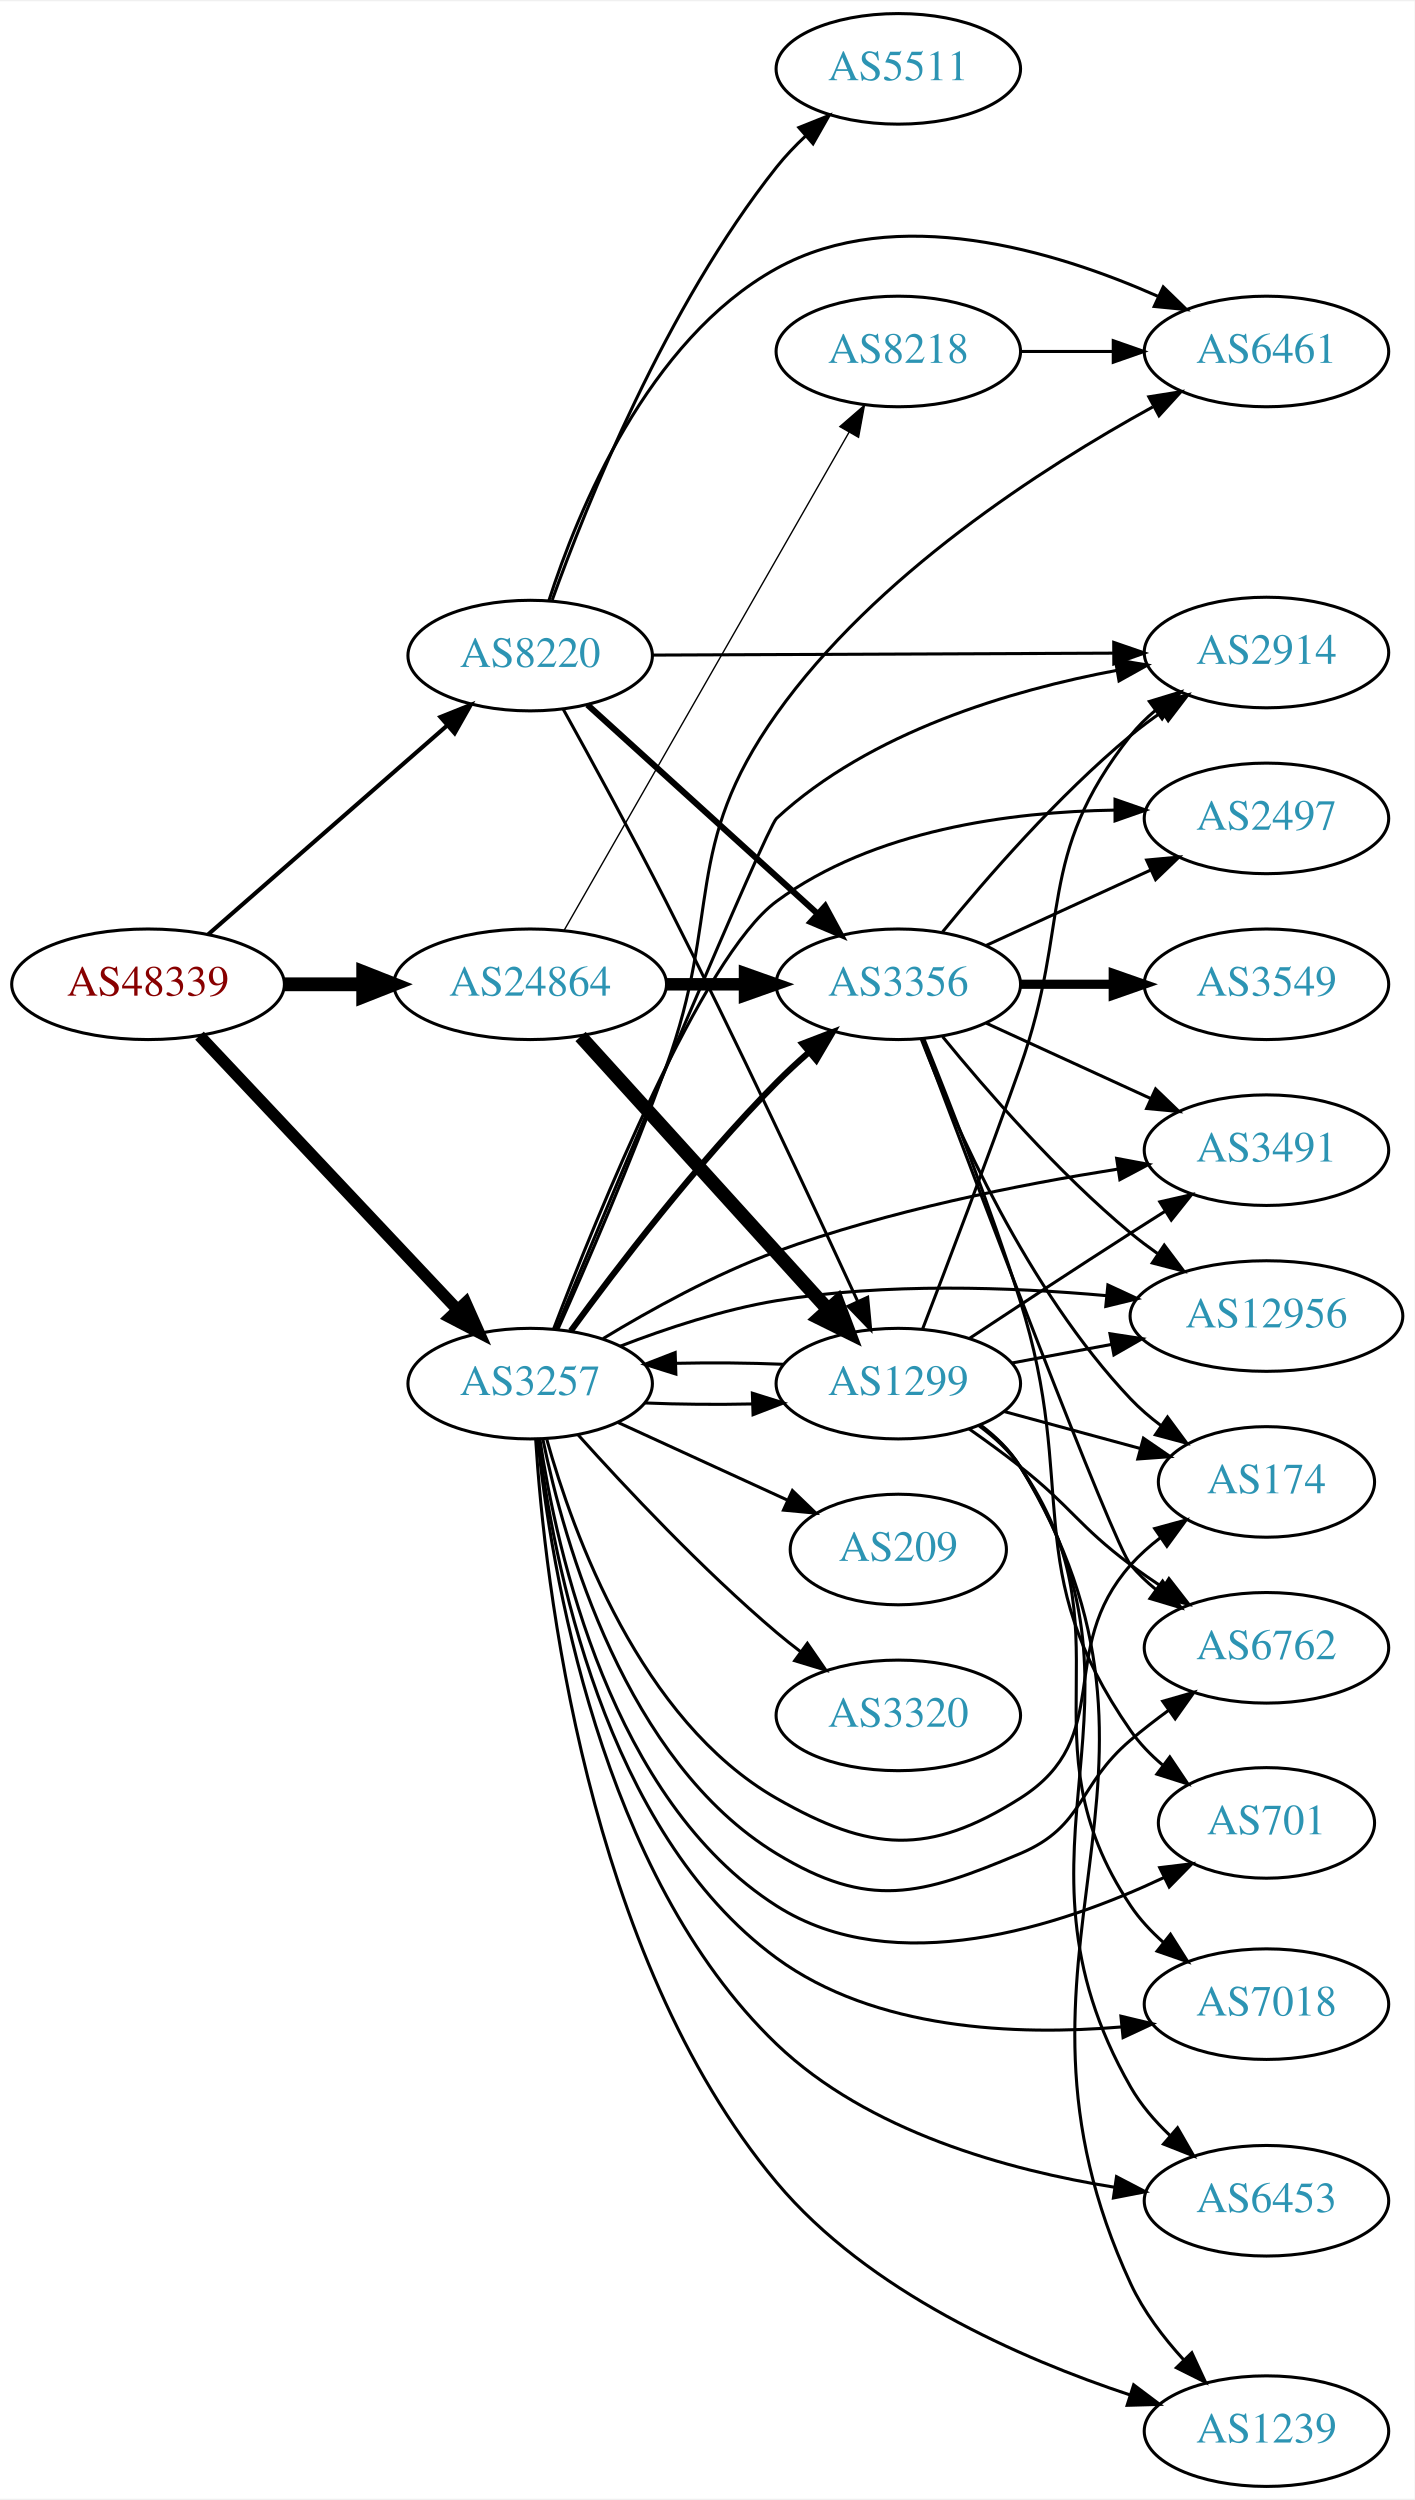
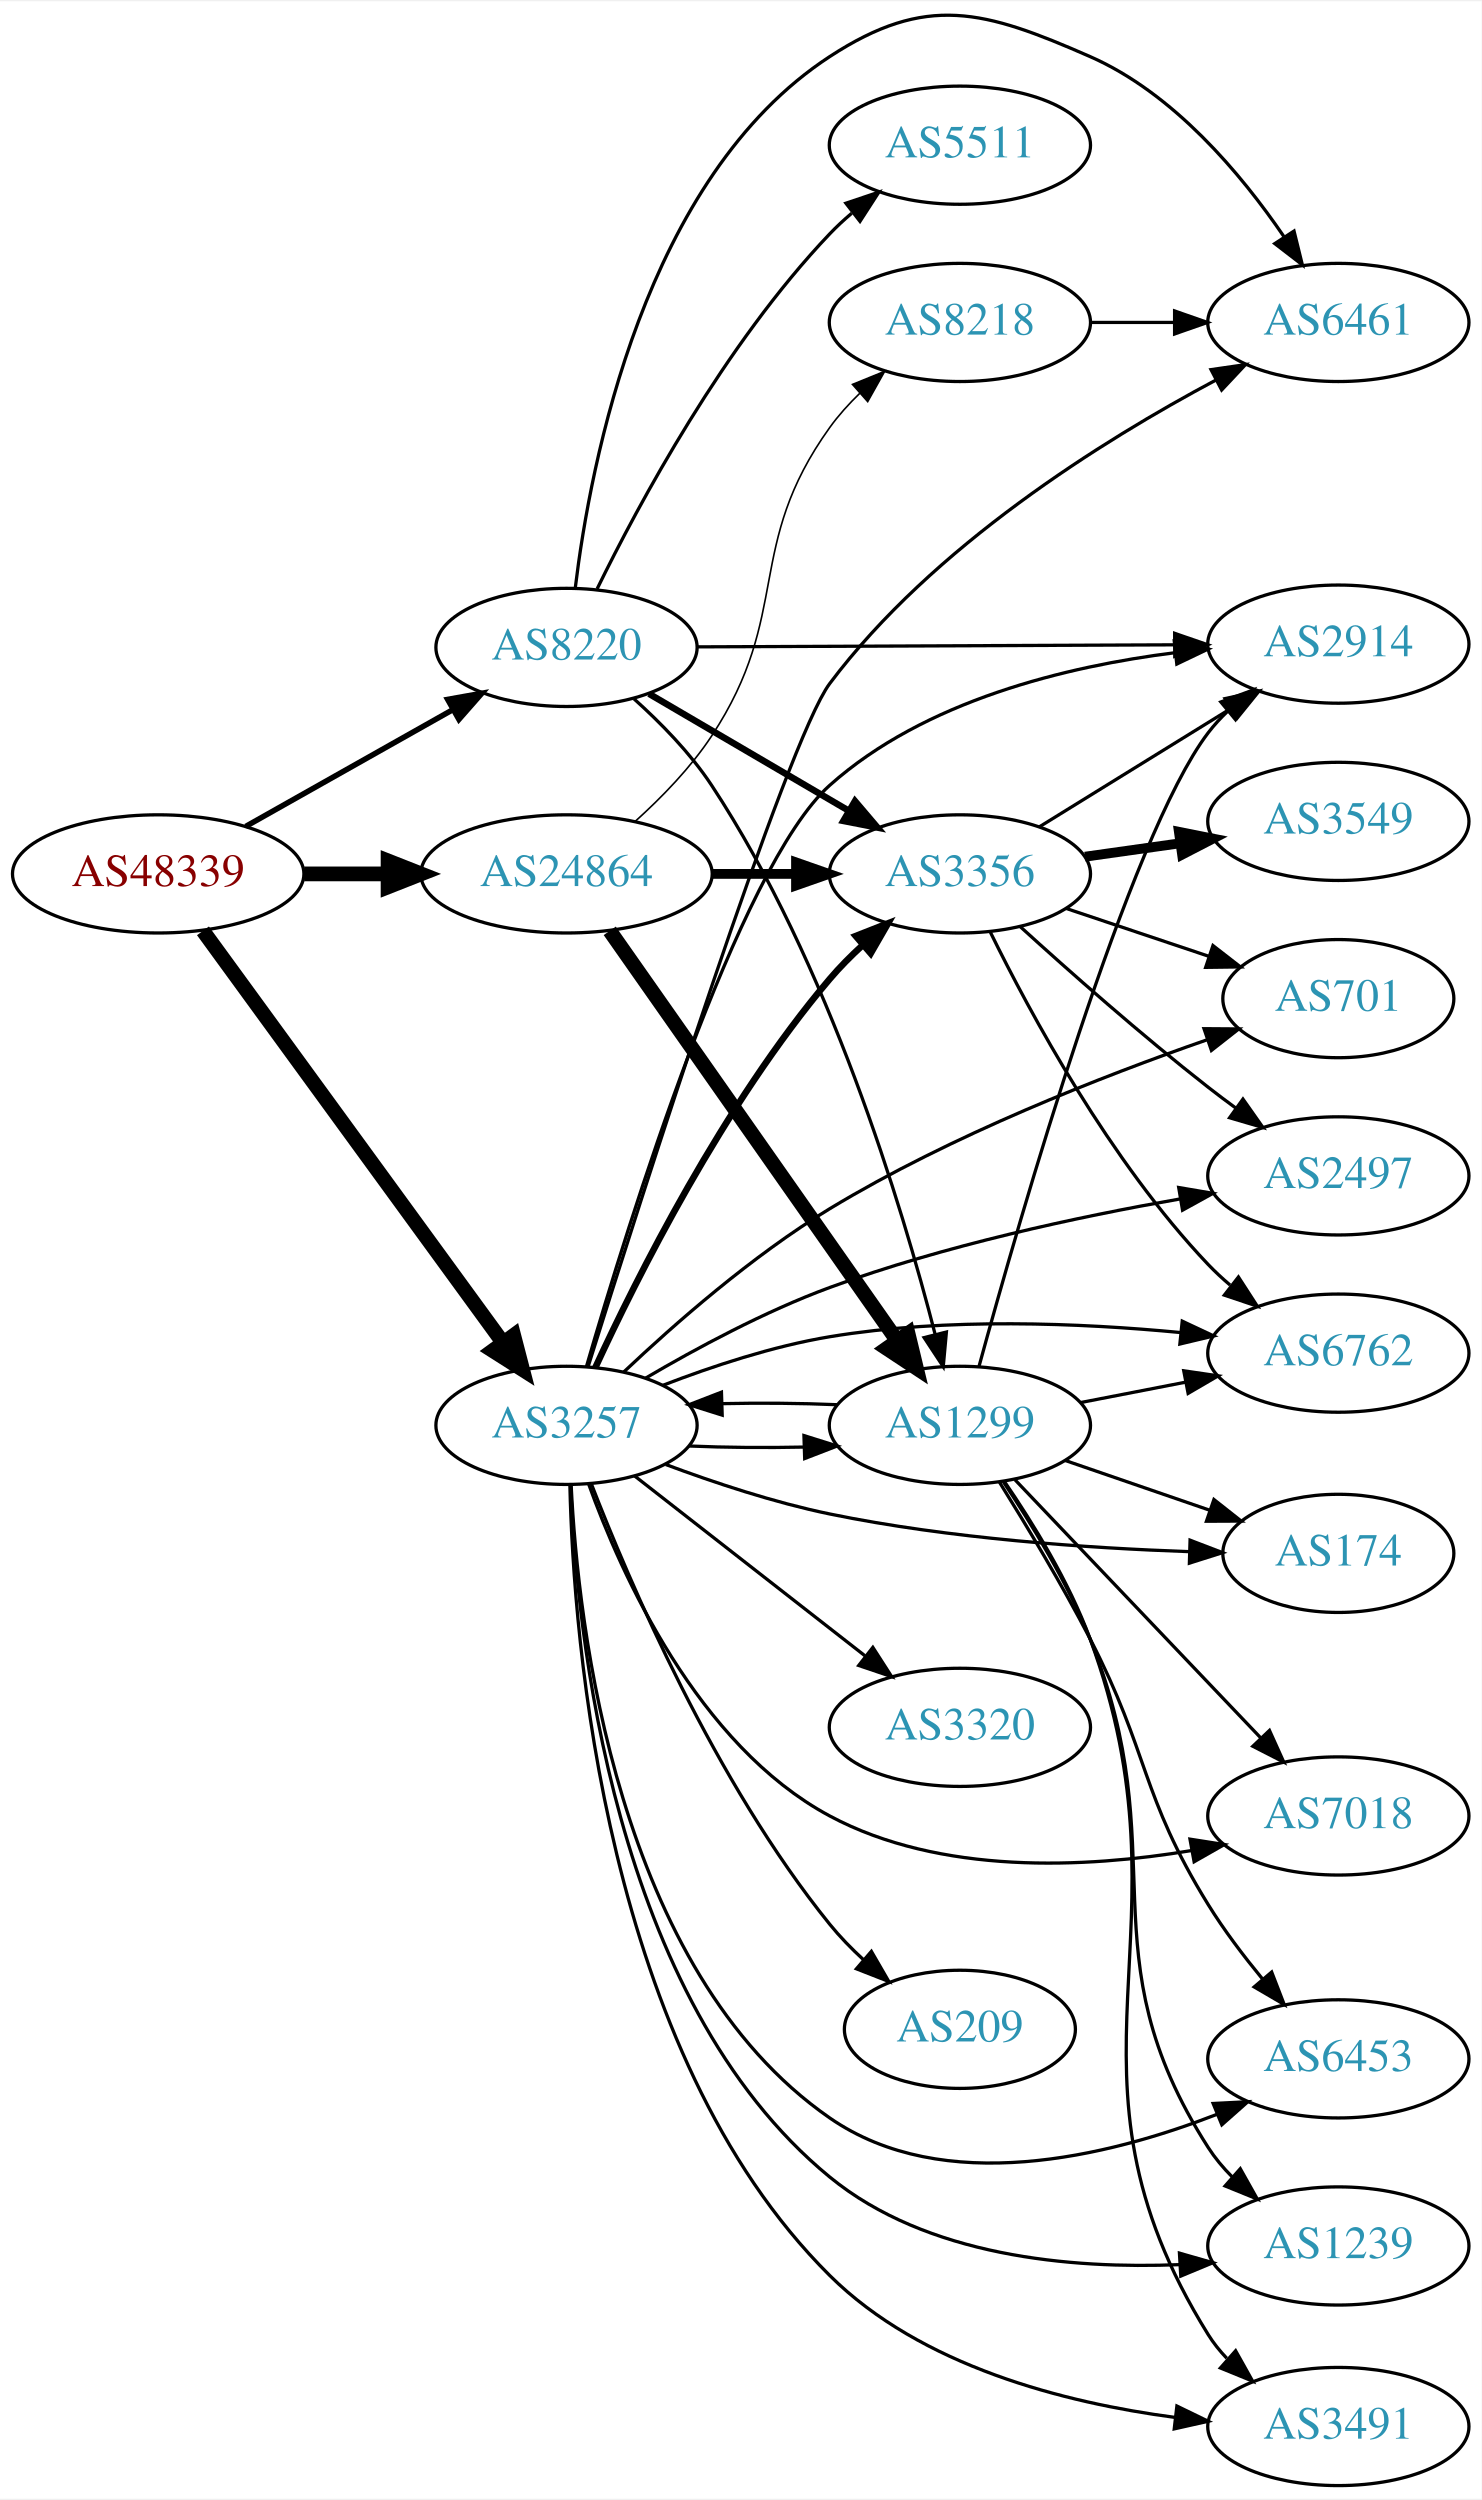
- <svg xmlns="http://www.w3.org/2000/svg" xmlns:xlink="http://www.w3.org/1999/xlink" width="460pt" height="813pt" viewBox="0.00 0.00 460.47 813.00">
-   <g id="graph0" class="graph" transform="scale(1 1) rotate(0) translate(4 809)">
-     <polygon fill="white" stroke="none" points="-4,4 -4,-809 456.469,-809 456.469,4 -4,4" />
+ <svg xmlns="http://www.w3.org/2000/svg" xmlns:xlink="http://www.w3.org/1999/xlink" width="451pt" height="761pt" viewBox="0.00 0.00 451.37 760.85">
+   <g id="graph0" class="graph" transform="scale(1 1) rotate(0) translate(4 756.847)">
+     <polygon fill="white" stroke="none" points="-4,4 -4,-756.847 447.37,-756.847 447.37,4 -4,4" />
    <g id="node1" class="node">
      <g id="a_node1">
        <a xlink:href="/asn/48339" xlink:title="AS48339 ~ Raiffeisen Rechenzentrum GmbH [AT]">
-           <ellipse fill="#ffffff" stroke="black" cx="44.196" cy="-489" rx="44.393" ry="18" />
-           <text text-anchor="middle" x="44.196" y="-485.3" font-family="Times,serif" font-size="14.00" fill="#880000">AS48339</text>
+           <ellipse fill="#ffffff" stroke="black" cx="44.196" cy="-491" rx="44.393" ry="18" />
+           <text text-anchor="middle" x="44.196" y="-487.3" font-family="Times,serif" font-size="14.00" fill="#880000">AS48339</text>
        </a>
      </g>
    </g>
    <g id="node2" class="node">
      <g id="a_node2">
        <a xlink:href="/asn/3257" xlink:title="AS3257 ~ GTT [DE]">
-           <ellipse fill="#ffffff" stroke="black" cx="168.588" cy="-359" rx="39.794" ry="18" />
-           <text text-anchor="middle" x="168.588" y="-355.3" font-family="Times,serif" font-size="14.00" fill="#2c94b3">AS3257</text>
+           <ellipse fill="#ffffff" stroke="black" cx="168.588" cy="-323" rx="39.794" ry="18" />
+           <text text-anchor="middle" x="168.588" y="-319.3" font-family="Times,serif" font-size="14.00" fill="#2c94b3">AS3257</text>
        </a>
      </g>
    </g>
    <g id="edge1" class="edge">
-       <path fill="none" stroke="black" stroke-width="3.825" d="M60.946,-472.271C82.244,-449.649 120.366,-409.158 144.792,-383.214" />
-       <polygon fill="black" stroke="black" stroke-width="3.825" points="147.592,-385.345 151.899,-375.665 142.495,-380.547 147.592,-385.345" />
+       <path fill="none" stroke="black" stroke-width="4.5" d="M57.833,-473.654C79.567,-443.822 124.106,-382.685 149.252,-348.168" />
+       <polygon fill="black" stroke="black" stroke-width="4.5" points="152.496,-350.403 155.202,-340.002 146.131,-345.766 152.496,-350.403" />
    </g>
    <g id="node3" class="node">
      <g id="a_node3">
        <a xlink:href="/asn/8220" xlink:title="AS8220 ~ COLT [GB]">
-           <ellipse fill="#ffffff" stroke="black" cx="168.588" cy="-596" rx="39.794" ry="18" />
-           <text text-anchor="middle" x="168.588" y="-592.3" font-family="Times,serif" font-size="14.00" fill="#2c94b3">AS8220</text>
+           <ellipse fill="#ffffff" stroke="black" cx="168.588" cy="-560" rx="39.794" ry="18" />
+           <text text-anchor="middle" x="168.588" y="-556.3" font-family="Times,serif" font-size="14.00" fill="#2c94b3">AS8220</text>
        </a>
      </g>
    </g>
    <g id="edge2" class="edge">
-       <path fill="none" stroke="black" stroke-width="1.35" d="M63.785,-505.251C84.482,-523.346 118.089,-552.726 141.434,-573.135" />
-       <polygon fill="black" stroke="black" stroke-width="1.35" points="139.393,-576 149.226,-579.947 144.001,-570.73 139.393,-576" />
+       <path fill="none" stroke="black" stroke-width="1.688" d="M70.853,-505.465C89.211,-515.814 114.098,-529.844 134.032,-541.082" />
+       <polygon fill="black" stroke="black" stroke-width="1.688" points="132.371,-544.164 142.801,-546.026 135.809,-538.066 132.371,-544.164" />
    </g>
    <g id="node4" class="node">
      <g id="a_node4">
        <a xlink:href="/asn/24864" xlink:title="AS24864 ~ Raiffeisen Informatik GmbH [AT]">
-           <ellipse fill="#ffffff" stroke="black" cx="168.588" cy="-489" rx="44.393" ry="18" />
-           <text text-anchor="middle" x="168.588" y="-485.3" font-family="Times,serif" font-size="14.00" fill="#2c94b3">AS24864</text>
+           <ellipse fill="#ffffff" stroke="black" cx="168.588" cy="-491" rx="44.393" ry="18" />
+           <text text-anchor="middle" x="168.588" y="-487.3" font-family="Times,serif" font-size="14.00" fill="#2c94b3">AS24864</text>
        </a>
      </g>
    </g>
    <g id="edge3" class="edge">
-       <path fill="none" stroke="black" stroke-width="4.5" d="M88.692,-489C96.898,-489 105.569,-489 114.041,-489" />
-       <polygon fill="black" stroke="black" stroke-width="4.5" points="114.233,-492.938 124.233,-489 114.233,-485.063 114.233,-492.938" />
+       <path fill="none" stroke="black" stroke-width="4.5" d="M88.692,-491C96.898,-491 105.569,-491 114.041,-491" />
+       <polygon fill="black" stroke="black" stroke-width="4.5" points="114.233,-494.938 124.233,-491 114.233,-487.063 114.233,-494.938" />
    </g>
    <g id="node5" class="node">
      <g id="a_node5">
-         <a xlink:href="/asn/2914" xlink:title="AS2914 ~ NTT America, Inc. [US]">
-           <ellipse fill="#ffffff" stroke="black" cx="408.273" cy="-597" rx="39.794" ry="18" />
-           <text text-anchor="middle" x="408.273" y="-593.3" font-family="Times,serif" font-size="14.00" fill="#2c94b3">AS2914</text>
+         <a xlink:href="/asn/6762" xlink:title="AS6762 ~ TELECOM ITALIA SPARKLE S.p.A. [IT]">
+           <ellipse fill="#ffffff" stroke="black" cx="403.724" cy="-345" rx="39.794" ry="18" />
+           <text text-anchor="middle" x="403.724" y="-341.3" font-family="Times,serif" font-size="14.00" fill="#2c94b3">AS6762</text>
        </a>
      </g>
    </g>
    <g id="edge4" class="edge">
-       <path fill="none" stroke="black" d="M176.956,-376.636C195.98,-422.098 245.489,-539.952 248.784,-543 279.28,-571.203 325.111,-584.746 359.657,-591.207" />
-       <polygon fill="black" stroke="black" points="359.08,-594.66 369.531,-592.921 360.277,-587.763 359.08,-594.66" />
+       <path fill="none" stroke="black" d="M197.965,-335.208C212.803,-340.936 231.444,-347.125 248.784,-350 284.335,-355.894 325.117,-354.196 355.77,-351.267" />
+       <polygon fill="black" stroke="black" points="356.167,-354.745 365.755,-350.236 355.448,-347.782 356.167,-354.745" />
    </g>
    <g id="node6" class="node">
      <g id="a_node6">
-         <a xlink:href="/asn/2497" xlink:title="AS2497 ~ Internet Initiative Japan Inc. [JP]">
-           <ellipse fill="#ffffff" stroke="black" cx="408.273" cy="-543" rx="39.794" ry="18" />
-           <text text-anchor="middle" x="408.273" y="-539.3" font-family="Times,serif" font-size="14.00" fill="#2c94b3">AS2497</text>
+         <a xlink:href="/asn/2914" xlink:title="AS2914 ~ NTT America, Inc. [US]">
+           <ellipse fill="#ffffff" stroke="black" cx="403.724" cy="-561" rx="39.794" ry="18" />
+           <text text-anchor="middle" x="403.724" y="-557.3" font-family="Times,serif" font-size="14.00" fill="#2c94b3">AS2914</text>
        </a>
      </g>
    </g>
    <g id="edge5" class="edge">
-       <path fill="none" stroke="black" d="M176.198,-376.76C190.393,-413.945 224.474,-498.044 248.784,-516 280.322,-539.294 324.967,-545.154 358.841,-545.699" />
-       <polygon fill="black" stroke="black" points="358.977,-549.199 368.981,-545.711 358.985,-542.199 358.977,-549.199" />
+       <path fill="none" stroke="black" d="M174.622,-340.796C187.198,-384.091 220.979,-493.182 248.784,-518 277.676,-543.788 320.818,-554.239 354.086,-558.41" />
+       <polygon fill="black" stroke="black" points="353.743,-561.893 364.067,-559.513 354.512,-554.936 353.743,-561.893" />
    </g>
    <g id="node7" class="node">
      <g id="a_node7">
-         <a xlink:href="/asn/174" xlink:title="AS174 ~ Cogent Communications [US]">
-           <ellipse fill="#ffffff" stroke="black" cx="408.273" cy="-327" rx="35.194" ry="18" />
-           <text text-anchor="middle" x="408.273" y="-323.3" font-family="Times,serif" font-size="14.00" fill="#2c94b3">AS174</text>
+         <a xlink:href="/asn/6453" xlink:title="AS6453 ~ TATA COMMUNICATIONS (AMERICA) INC [US]">
+           <ellipse fill="#ffffff" stroke="black" cx="403.724" cy="-130" rx="39.794" ry="18" />
+           <text text-anchor="middle" x="403.724" y="-126.3" font-family="Times,serif" font-size="14.00" fill="#2c94b3">AS6453</text>
        </a>
      </g>
    </g>
    <g id="edge6" class="edge">
-       <path fill="none" stroke="black" d="M174,-340.859C182.524,-310.294 204.455,-249.389 248.784,-224 279.365,-206.485 298.298,-205.155 328.077,-224 359.66,-243.987 339.229,-272.081 364.077,-300 366.922,-303.196 370.233,-306.148 373.734,-308.834" />
-       <polygon fill="black" stroke="black" points="371.896,-311.818 382.116,-314.61 375.868,-306.054 371.896,-311.818" />
+       <path fill="none" stroke="black" d="M170.001,-304.804C172.066,-262.361 183.815,-157.01 248.784,-112 283.41,-88.012 333.253,-100.093 366.754,-113.1" />
+       <polygon fill="black" stroke="black" points="365.585,-116.403 376.166,-116.945 368.233,-109.923 365.585,-116.403" />
    </g>
    <g id="node8" class="node">
      <g id="a_node8">
-         <a xlink:href="/asn/6762" xlink:title="AS6762 ~ TELECOM ITALIA SPARKLE S.p.A. [IT]">
-           <ellipse fill="#ffffff" stroke="black" cx="408.273" cy="-273" rx="39.794" ry="18" />
-           <text text-anchor="middle" x="408.273" y="-269.3" font-family="Times,serif" font-size="14.00" fill="#2c94b3">AS6762</text>
+         <a xlink:href="/asn/1239" xlink:title="AS1239 ~ Sprint [US]">
+           <ellipse fill="#ffffff" stroke="black" cx="403.724" cy="-73" rx="39.794" ry="18" />
+           <text text-anchor="middle" x="403.724" y="-69.3" font-family="Times,serif" font-size="14.00" fill="#2c94b3">AS1239</text>
        </a>
      </g>
    </g>
    <g id="edge7" class="edge">
-       <path fill="none" stroke="black" d="M172.71,-340.953C179.602,-307.358 199.596,-235.926 248.784,-206 278.891,-187.683 295.612,-192.291 328.077,-206 349.214,-214.925 346.574,-228.165 364.077,-243 367.982,-246.31 372.248,-249.608 376.531,-252.742" />
-       <polygon fill="black" stroke="black" points="374.51,-255.601 384.694,-258.526 378.557,-249.889 374.51,-255.601" />
+       <path fill="none" stroke="black" d="M169.861,-304.905C171.587,-260.966 182.581,-148.274 248.784,-94 278.274,-69.824 322.141,-65.945 355.511,-67.319" />
+       <polygon fill="black" stroke="black" points="355.317,-70.814 365.503,-67.898 355.722,-63.826 355.317,-70.814" />
    </g>
    <g id="node9" class="node">
      <g id="a_node9">
-         <a xlink:href="/asn/7018" xlink:title="AS7018 ~ AT&amp;T Services, Inc. [US]">
-           <ellipse fill="#ffffff" stroke="black" cx="408.273" cy="-157" rx="39.794" ry="18" />
-           <text text-anchor="middle" x="408.273" y="-153.3" font-family="Times,serif" font-size="14.00" fill="#2c94b3">AS7018</text>
+         <a xlink:href="/asn/3356" xlink:title="AS3356 ~ Level 3 Parent, LLC [US]">
+           <ellipse fill="#ffffff" stroke="black" cx="288.431" cy="-491" rx="39.794" ry="18" />
+           <text text-anchor="middle" x="288.431" y="-487.3" font-family="Times,serif" font-size="14.00" fill="#2c94b3">AS3356</text>
        </a>
      </g>
    </g>
    <g id="edge8" class="edge">
-       <path fill="none" stroke="black" d="M171.27,-340.906C175.892,-302.558 192.471,-213.256 248.784,-172 280.81,-148.538 326.793,-146.682 360.989,-149.573" />
-       <polygon fill="black" stroke="black" points="360.893,-153.081 371.194,-150.604 361.597,-146.117 360.893,-153.081" />
+       <path fill="none" stroke="black" stroke-width="2" d="M177.347,-340.566C189.873,-367.754 216.449,-420.863 248.784,-459 251.781,-462.534 255.2,-465.981 258.738,-469.224" />
+       <polygon fill="black" stroke="black" stroke-width="2" points="256.69,-472.08 266.552,-475.954 261.258,-466.776 256.69,-472.08" />
    </g>
    <g id="node10" class="node">
      <g id="a_node10">
        <a xlink:href="/asn/3491" xlink:title="AS3491 ~ PCCW Global, Inc. [US]">
-           <ellipse fill="#ffffff" stroke="black" cx="408.273" cy="-435" rx="39.794" ry="18" />
-           <text text-anchor="middle" x="408.273" y="-431.3" font-family="Times,serif" font-size="14.00" fill="#2c94b3">AS3491</text>
+           <ellipse fill="#ffffff" stroke="black" cx="403.724" cy="-18" rx="39.794" ry="18" />
+           <text text-anchor="middle" x="403.724" y="-14.3" font-family="Times,serif" font-size="14.00" fill="#2c94b3">AS3491</text>
        </a>
      </g>
    </g>
    <g id="edge9" class="edge">
-       <path fill="none" stroke="black" d="M192.31,-373.66C207.704,-382.999 228.807,-394.677 248.784,-402 284.978,-415.267 327.882,-423.791 359.918,-428.845" />
-       <polygon fill="black" stroke="black" points="359.502,-432.322 369.915,-430.366 360.555,-425.402 359.502,-432.322" />
+       <path fill="none" stroke="black" d="M169.616,-304.691C170.709,-257.766 180.241,-132.107 248.784,-64 276.578,-36.383 320.218,-25.224 353.947,-20.776" />
+       <polygon fill="black" stroke="black" points="354.538,-24.231 364.068,-19.6 353.731,-17.278 354.538,-24.231" />
    </g>
    <g id="node11" class="node">
      <g id="a_node11">
-         <a xlink:href="/asn/701" xlink:title="AS701 ~ UUNET [US]">
-           <ellipse fill="#ffffff" stroke="black" cx="408.273" cy="-216" rx="35.194" ry="18" />
-           <text text-anchor="middle" x="408.273" y="-212.3" font-family="Times,serif" font-size="14.00" fill="#2c94b3">AS701</text>
+         <a xlink:href="/asn/174" xlink:title="AS174 ~ Cogent Communications [US]">
+           <ellipse fill="#ffffff" stroke="black" cx="403.724" cy="-284" rx="35.194" ry="18" />
+           <text text-anchor="middle" x="403.724" y="-280.3" font-family="Times,serif" font-size="14.00" fill="#2c94b3">AS174</text>
        </a>
      </g>
    </g>
    <g id="edge10" class="edge">
-       <path fill="none" stroke="black" d="M171.732,-341.014C177.135,-304.728 194.968,-223.298 248.784,-189 287.189,-164.524 341.019,-182.215 375.012,-198.265" />
-       <polygon fill="black" stroke="black" points="373.527,-201.435 384.044,-202.712 376.619,-195.155 373.527,-201.435" />
+       <path fill="none" stroke="black" d="M198.809,-311.075C213.55,-305.568 231.853,-299.488 248.784,-296 285.229,-288.492 327.41,-285.598 358.392,-284.521" />
+       <polygon fill="black" stroke="black" points="358.554,-288.018 368.445,-284.222 358.346,-281.021 358.554,-288.018" />
    </g>
    <g id="node12" class="node">
      <g id="a_node12">
-         <a xlink:href="/asn/209" xlink:title="AS209 ~ CenturyLink Communications, LLC [US]">
-           <ellipse fill="#ffffff" stroke="black" cx="288.431" cy="-305" rx="35.194" ry="18" />
-           <text text-anchor="middle" x="288.431" y="-301.3" font-family="Times,serif" font-size="14.00" fill="#2c94b3">AS209</text>
+         <a xlink:href="/asn/3320" xlink:title="AS3320 ~ DTAG [DE]">
+           <ellipse fill="#ffffff" stroke="black" cx="288.431" cy="-231" rx="39.794" ry="18" />
+           <text text-anchor="middle" x="288.431" y="-227.3" font-family="Times,serif" font-size="14.00" fill="#2c94b3">AS3320</text>
        </a>
      </g>
    </g>
    <g id="edge11" class="edge">
-       <path fill="none" stroke="black" d="M197.217,-346.339C213.633,-338.817 234.615,-329.202 252.212,-321.139" />
-       <polygon fill="black" stroke="black" points="253.956,-324.189 261.589,-316.842 251.04,-317.826 253.956,-324.189" />
+       <path fill="none" stroke="black" d="M189.312,-307.601C208.516,-292.609 237.887,-269.679 259.491,-252.812" />
+       <polygon fill="black" stroke="black" points="261.914,-255.362 267.642,-246.449 257.606,-249.844 261.914,-255.362" />
    </g>
    <g id="node13" class="node">
      <g id="a_node13">
-         <a xlink:href="/asn/6461" xlink:title="AS6461 ~ Zayo Bandwidth [US]">
-           <ellipse fill="#ffffff" stroke="black" cx="408.273" cy="-695" rx="39.794" ry="18" />
-           <text text-anchor="middle" x="408.273" y="-691.3" font-family="Times,serif" font-size="14.00" fill="#2c94b3">AS6461</text>
+         <a xlink:href="/asn/209" xlink:title="AS209 ~ CenturyLink Communications, LLC [US]">
+           <ellipse fill="#ffffff" stroke="black" cx="288.431" cy="-139" rx="35.194" ry="18" />
+           <text text-anchor="middle" x="288.431" y="-135.3" font-family="Times,serif" font-size="14.00" fill="#2c94b3">AS209</text>
        </a>
      </g>
    </g>
    <g id="edge12" class="edge">
-       <path fill="none" stroke="black" d="M177.592,-376.662C186.676,-397.019 201.673,-431.583 212.784,-462 231.161,-512.306 217.793,-533.321 248.784,-577 280.764,-622.072 335.26,-657.148 371.268,-676.958" />
-       <polygon fill="black" stroke="black" points="369.985,-680.242 380.449,-681.899 373.302,-674.078 369.985,-680.242" />
+       <path fill="none" stroke="black" d="M176.124,-305.257C187.671,-275.433 213.806,-214.275 248.784,-171 251.84,-167.219 255.401,-163.565 259.101,-160.164" />
+       <polygon fill="black" stroke="black" points="261.467,-162.745 266.773,-153.575 256.907,-157.435 261.467,-162.745" />
    </g>
    <g id="node14" class="node">
      <g id="a_node14">
-         <a xlink:href="/asn/6453" xlink:title="AS6453 ~ TATA COMMUNICATIONS (AMERICA) INC [US]">
-           <ellipse fill="#ffffff" stroke="black" cx="408.273" cy="-93" rx="39.794" ry="18" />
-           <text text-anchor="middle" x="408.273" y="-89.3" font-family="Times,serif" font-size="14.00" fill="#2c94b3">AS6453</text>
+         <a xlink:href="/asn/701" xlink:title="AS701 ~ UUNET [US]">
+           <ellipse fill="#ffffff" stroke="black" cx="403.724" cy="-453" rx="35.194" ry="18" />
+           <text text-anchor="middle" x="403.724" y="-449.3" font-family="Times,serif" font-size="14.00" fill="#2c94b3">AS701</text>
        </a>
      </g>
    </g>
    <g id="edge13" class="edge">
-       <path fill="none" stroke="black" d="M171.026,-340.851C175.249,-299.821 191.228,-199.21 248.784,-144 278.497,-115.499 324.211,-102.925 358.921,-97.378" />
-       <polygon fill="black" stroke="black" points="359.461,-100.837 368.853,-95.933 358.453,-93.91 359.461,-100.837" />
+       <path fill="none" stroke="black" d="M186.058,-339.285C201.336,-353.741 225.206,-374.725 248.784,-389 285.695,-411.346 331.82,-429.37 363.911,-440.527" />
+       <polygon fill="black" stroke="black" points="362.799,-443.846 373.394,-443.767 365.062,-437.222 362.799,-443.846" />
    </g>
    <g id="node15" class="node">
      <g id="a_node15">
-         <a xlink:href="/asn/1299" xlink:title="AS1299 ~ Telia Carrier [EU]">
-           <ellipse fill="#ffffff" stroke="black" cx="288.431" cy="-359" rx="39.794" ry="18" />
-           <text text-anchor="middle" x="288.431" y="-355.3" font-family="Times,serif" font-size="14.00" fill="#2c94b3">AS1299</text>
+         <a xlink:href="/asn/7018" xlink:title="AS7018 ~ AT&amp;T Services, Inc. [US]">
+           <ellipse fill="#ffffff" stroke="black" cx="403.724" cy="-204" rx="39.794" ry="18" />
+           <text text-anchor="middle" x="403.724" y="-200.3" font-family="Times,serif" font-size="14.00" fill="#2c94b3">AS7018</text>
        </a>
      </g>
    </g>
    <g id="edge14" class="edge">
-       <path fill="none" stroke="black" d="M205.906,-352.712C216.995,-352.236 229.343,-352.128 241.006,-352.387" />
-       <polygon fill="black" stroke="black" points="240.922,-355.886 251.03,-352.709 241.147,-348.889 240.922,-355.886" />
+       <path fill="none" stroke="black" d="M175.306,-305.172C185.23,-277.604 208.533,-225.562 248.784,-204 282.478,-185.951 326.571,-188.069 358.928,-193.454" />
+       <polygon fill="black" stroke="black" points="358.526,-196.938 368.993,-195.296 359.786,-190.053 358.526,-196.938" />
    </g>
    <g id="node16" class="node">
      <g id="a_node16">
-         <a xlink:href="/asn/1239" xlink:title="AS1239 ~ Sprint [US]">
-           <ellipse fill="#ffffff" stroke="black" cx="408.273" cy="-18" rx="39.794" ry="18" />
-           <text text-anchor="middle" x="408.273" y="-14.3" font-family="Times,serif" font-size="14.00" fill="#2c94b3">AS1239</text>
+         <a xlink:href="/asn/2497" xlink:title="AS2497 ~ Internet Initiative Japan Inc. [JP]">
+           <ellipse fill="#ffffff" stroke="black" cx="403.724" cy="-399" rx="39.794" ry="18" />
+           <text text-anchor="middle" x="403.724" y="-395.3" font-family="Times,serif" font-size="14.00" fill="#2c94b3">AS2497</text>
        </a>
      </g>
    </g>
    <g id="edge15" class="edge">
-       <path fill="none" stroke="black" d="M170.372,-340.986C173.259,-295.278 186.69,-173.172 248.784,-99 278.61,-63.373 328.076,-41.654 363.821,-29.795" />
-       <polygon fill="black" stroke="black" points="365.045,-33.078 373.511,-26.709 362.921,-26.409 365.045,-33.078" />
+       <path fill="none" stroke="black" d="M192.726,-337.418C208.12,-346.463 229.066,-357.746 248.784,-365 283.517,-377.777 324.505,-386.542 355.45,-391.968" />
+       <polygon fill="black" stroke="black" points="355.092,-395.458 365.536,-393.682 356.264,-388.556 355.092,-395.458" />
    </g>
    <g id="node17" class="node">
      <g id="a_node17">
-         <a xlink:href="/asn/3320" xlink:title="AS3320 ~ DTAG [DE]">
-           <ellipse fill="#ffffff" stroke="black" cx="288.431" cy="-251" rx="39.794" ry="18" />
-           <text text-anchor="middle" x="288.431" y="-247.3" font-family="Times,serif" font-size="14.00" fill="#2c94b3">AS3320</text>
+         <a xlink:href="/asn/6461" xlink:title="AS6461 ~ Zayo Bandwidth [US]">
+           <ellipse fill="#ffffff" stroke="black" cx="403.724" cy="-659" rx="39.794" ry="18" />
+           <text text-anchor="middle" x="403.724" y="-655.3" font-family="Times,serif" font-size="14.00" fill="#2c94b3">AS6461</text>
        </a>
      </g>
    </g>
    <g id="edge16" class="edge">
-       <path fill="none" stroke="black" d="M184.234,-342.275C199.535,-325.235 224.632,-298.477 248.784,-278 251.281,-275.883 253.942,-273.768 256.653,-271.707" />
-       <polygon fill="black" stroke="black" points="258.819,-274.459 264.83,-265.734 254.69,-268.806 258.819,-274.459" />
+       <path fill="none" stroke="black" d="M175.184,-340.937C190.998,-391.318 235.716,-531.583 248.784,-549 280.092,-590.725 331.797,-623.014 366.544,-641.516" />
+       <polygon fill="black" stroke="black" points="364.941,-644.627 375.426,-646.143 368.175,-638.419 364.941,-644.627" />
    </g>
    <g id="node18" class="node">
      <g id="a_node18">
-         <a xlink:href="/asn/12956" xlink:title="AS12956 ~ TELXIUS [ES]">
-           <ellipse fill="#ffffff" stroke="black" cx="408.273" cy="-381" rx="44.393" ry="18" />
-           <text text-anchor="middle" x="408.273" y="-377.3" font-family="Times,serif" font-size="14.00" fill="#2c94b3">AS12956</text>
+         <a xlink:href="/asn/1299" xlink:title="AS1299 ~ Telia Carrier [EU]">
+           <ellipse fill="#ffffff" stroke="black" cx="288.431" cy="-323" rx="39.794" ry="18" />
+           <text text-anchor="middle" x="288.431" y="-319.3" font-family="Times,serif" font-size="14.00" fill="#2c94b3">AS1299</text>
        </a>
      </g>
    </g>
    <g id="edge17" class="edge">
-       <path fill="none" stroke="black" d="M197.965,-371.208C212.803,-376.936 231.444,-383.125 248.784,-386 284.287,-391.886 324.857,-390.457 356.063,-387.649" />
-       <polygon fill="black" stroke="black" points="356.653,-391.108 366.266,-386.652 355.973,-384.141 356.653,-391.108" />
+       <path fill="none" stroke="black" d="M205.906,-316.712C216.995,-316.236 229.343,-316.128 241.006,-316.387" />
+       <polygon fill="black" stroke="black" points="240.922,-319.886 251.03,-316.709 241.147,-312.889 240.922,-319.886" />
+     </g>
+     <g id="edge24" class="edge">
+       <path fill="none" stroke="black" d="M208.348,-560.166C248.264,-560.337 310.582,-560.605 353.853,-560.79" />
+       <polygon fill="black" stroke="black" points="353.857,-564.29 363.872,-560.833 353.887,-557.29 353.857,-564.29" />
+     </g>
+     <g id="edge23" class="edge">
+       <path fill="none" stroke="black" stroke-width="2" d="M193.72,-545.87C211.275,-535.591 235.25,-521.553 254.555,-510.25" />
+       <polygon fill="black" stroke="black" stroke-width="2" points="256.47,-513.184 263.332,-505.111 252.933,-507.143 256.47,-513.184" />
+     </g>
+     <g id="edge27" class="edge">
+       <path fill="none" stroke="black" d="M171.258,-578.13C175.839,-616.025 192.315,-703.152 248.784,-740 278.298,-759.259 295.8,-754.148 328.077,-740 353.479,-728.866 374.057,-704.35 387.125,-685.188" />
+       <polygon fill="black" stroke="black" points="390.221,-686.848 392.757,-676.562 384.359,-683.021 390.221,-686.848" />
+     </g>
+     <g id="edge25" class="edge">
+       <path fill="none" stroke="black" d="M189.097,-544.369C197.266,-537.045 206.34,-527.783 212.784,-518 248.481,-463.813 270.754,-390.064 280.923,-350.603" />
+       <polygon fill="black" stroke="black" points="284.322,-351.435 283.36,-340.884 277.532,-349.732 284.322,-351.435" />
+     </g>
+     <g id="node20" class="node">
+       <g id="a_node20">
+         <a xlink:href="/asn/5511" xlink:title="AS5511 ~ Orange S.A. [FR]">
+           <ellipse fill="#ffffff" stroke="black" cx="288.431" cy="-713" rx="39.794" ry="18" />
+           <text text-anchor="middle" x="288.431" y="-709.3" font-family="Times,serif" font-size="14.00" fill="#2c94b3">AS5511</text>
+         </a>
+       </g>
+     </g>
+     <g id="edge26" class="edge">
+       <path fill="none" stroke="black" d="M177.903,-577.817C190.586,-603.712 216.709,-652.324 248.784,-686 250.848,-688.167 253.111,-690.266 255.474,-692.271" />
+       <polygon fill="black" stroke="black" points="253.702,-695.327 263.747,-698.697 257.996,-689.799 253.702,-695.327" />
+     </g>
+     <g id="edge30" class="edge">
+       <path fill="none" stroke="black" stroke-width="3" d="M212.799,-491C221.112,-491 229.875,-491 238.357,-491" />
+       <polygon fill="black" stroke="black" stroke-width="3" points="238.516,-494.5 248.516,-491 238.516,-487.5 238.516,-494.5" />
+     </g>
+     <g id="edge29" class="edge">
+       <path fill="none" stroke="black" stroke-width="4.5" d="M181.756,-473.654C202.573,-443.976 245.121,-383.318 269.399,-348.707" />
+       <polygon fill="black" stroke="black" stroke-width="4.5" points="272.634,-350.951 275.153,-340.504 266.187,-346.429 272.634,-350.951" />
+     </g>
+     <g id="node21" class="node">
+       <g id="a_node21">
+         <a xlink:href="/asn/8218" xlink:title="AS8218 ~ legacy Neotelecoms [FR]">
+           <ellipse fill="#ffffff" stroke="black" cx="288.431" cy="-659" rx="39.794" ry="18" />
+           <text text-anchor="middle" x="288.431" y="-655.3" font-family="Times,serif" font-size="14.00" fill="#2c94b3">AS8218</text>
+         </a>
+       </g>
+     </g>
+     <g id="edge28" class="edge">
+       <path fill="none" stroke="black" stroke-width="0.5" d="M189.535,-507.025C197.588,-514.287 206.454,-523.392 212.784,-533 237.398,-570.357 222.701,-590.654 248.784,-627 251.427,-630.682 254.592,-634.19 257.957,-637.441" />
+       <polygon fill="black" stroke="black" stroke-width="0.5" points="255.708,-640.124 265.521,-644.119 260.341,-634.877 255.708,-640.124" />
+     </g>
+     <g id="edge21" class="edge">
+       <path fill="none" stroke="black" d="M297.663,-473.348C309.753,-448.695 334.152,-403.447 364.077,-372 366.14,-369.832 368.402,-367.733 370.764,-365.727" />
+       <polygon fill="black" stroke="black" points="373.287,-368.199 379.037,-359.3 368.993,-362.671 373.287,-368.199" />
+     </g>
+     <g id="edge19" class="edge">
+       <path fill="none" stroke="black" d="M312.631,-505.334C329.432,-515.715 352.349,-529.875 370.865,-541.315" />
+       <polygon fill="black" stroke="black" points="369.208,-544.406 379.555,-546.685 372.887,-538.451 369.208,-544.406" />
+     </g>
+     <g id="edge22" class="edge">
+       <path fill="none" stroke="black" d="M320.688,-480.516C334.205,-475.982 350.154,-470.633 364.378,-465.862" />
+       <polygon fill="black" stroke="black" points="365.53,-469.167 373.898,-462.668 363.304,-462.53 365.53,-469.167" />
+     </g>
+     <g id="edge20" class="edge">
+       <path fill="none" stroke="black" d="M306.778,-474.958C321.627,-461.456 343.764,-441.867 364.077,-426 366.804,-423.87 369.685,-421.707 372.594,-419.58" />
+       <polygon fill="black" stroke="black" points="374.664,-422.402 380.763,-413.738 370.593,-416.708 374.664,-422.402" />
    </g>
    <g id="node19" class="node">
      <g id="a_node19">
-         <a xlink:href="/asn/3356" xlink:title="AS3356 ~ Level 3 Parent, LLC [US]">
-           <ellipse fill="#ffffff" stroke="black" cx="288.431" cy="-489" rx="39.794" ry="18" />
-           <text text-anchor="middle" x="288.431" y="-485.3" font-family="Times,serif" font-size="14.00" fill="#2c94b3">AS3356</text>
+         <a xlink:href="/asn/3549" xlink:title="AS3549 ~ Level 3 Parent, LLC [US]">
+           <ellipse fill="#ffffff" stroke="black" cx="403.724" cy="-507" rx="39.794" ry="18" />
+           <text text-anchor="middle" x="403.724" y="-503.3" font-family="Times,serif" font-size="14.00" fill="#2c94b3">AS3549</text>
        </a>
      </g>
    </g>
    <g id="edge18" class="edge">
-       <path fill="none" stroke="black" stroke-width="2" d="M181.808,-376.151C196.609,-396.418 222.8,-430.704 248.784,-457 252.041,-460.296 255.612,-463.603 259.228,-466.775" />
-       <polygon fill="black" stroke="black" stroke-width="2" points="257.212,-469.655 267.106,-473.446 261.736,-464.313 257.212,-469.655" />
-     </g>
-     <g id="edge30" class="edge">
-       <path fill="none" stroke="black" d="M208.305,-596.163C249.224,-596.335 313.864,-596.607 358.298,-596.794" />
-       <polygon fill="black" stroke="black" points="358.558,-600.295 368.573,-596.837 358.588,-593.295 358.558,-600.295" />
-     </g>
-     <g id="edge27" class="edge">
-       <path fill="none" stroke="black" d="M174.679,-613.897C183.974,-642.774 206.722,-698.757 248.784,-722 287.585,-743.441 339.243,-727.886 372.872,-712.987" />
-       <polygon fill="black" stroke="black" points="374.672,-716.01 382.273,-708.63 371.729,-709.659 374.672,-716.01" />
+       <path fill="none" stroke="black" stroke-width="3" d="M326.527,-496.239C335.819,-497.551 345.911,-498.976 355.617,-500.347" />
+       <polygon fill="black" stroke="black" stroke-width="3" points="355.153,-503.816 365.544,-501.749 356.132,-496.885 355.153,-503.816" />
+     </g>
+     <g id="edge33" class="edge">
+       <path fill="none" stroke="black" d="M251.03,-329.291C239.935,-329.765 227.586,-329.872 215.926,-329.611" />
+       <polygon fill="black" stroke="black" points="216.014,-326.112 205.906,-329.288 215.788,-333.109 216.014,-326.112" />
+     </g>
+     <g id="edge39" class="edge">
+       <path fill="none" stroke="black" d="M325.277,-329.961C335.397,-331.926 346.546,-334.091 357.155,-336.151" />
+       <polygon fill="black" stroke="black" points="356.627,-339.614 367.11,-338.084 357.961,-332.742 356.627,-339.614" />
+     </g>
+     <g id="edge34" class="edge">
+       <path fill="none" stroke="black" d="M294.266,-341.012C306.6,-386.068 339.958,-502.306 364.077,-534 365.843,-536.32 367.866,-538.518 370.04,-540.581" />
+       <polygon fill="black" stroke="black" points="367.929,-543.378 377.86,-547.068 372.397,-537.99 367.929,-543.378" />
+     </g>
+     <g id="edge38" class="edge">
+       <path fill="none" stroke="black" d="M300.501,-305.662C308.559,-292.747 319.513,-274.559 328.077,-258 346.175,-223.008 343.379,-210.52 364.077,-177 368.865,-169.248 374.813,-161.384 380.596,-154.364" />
+       <polygon fill="black" stroke="black" points="383.415,-156.452 387.231,-146.568 378.084,-151.915 383.415,-156.452" />
+     </g>
+     <g id="edge32" class="edge">
+       <path fill="none" stroke="black" d="M301.64,-305.832C310.149,-293.149 321.171,-275.175 328.077,-258 354.461,-192.383 325.946,-162.562 364.077,-103 366.121,-99.808 368.626,-96.817 371.371,-94.054" />
+       <polygon fill="black" stroke="black" points="373.853,-96.531 379.039,-87.292 369.224,-91.281 373.853,-96.531" />
+     </g>
+     <g id="edge36" class="edge">
+       <path fill="none" stroke="black" d="M301.953,-305.952C310.615,-293.328 321.69,-275.374 328.077,-258 361.056,-168.299 313.635,-127.175 364.077,-46 365.676,-43.427 367.607,-41.018 369.741,-38.778" />
+       <polygon fill="black" stroke="black" points="372.431,-41.072 377.601,-31.825 367.792,-35.829 372.431,-41.072" />
+     </g>
+     <g id="edge35" class="edge">
+       <path fill="none" stroke="black" d="M320.389,-312.343C334.016,-307.652 350.159,-302.095 364.526,-297.149" />
+       <polygon fill="black" stroke="black" points="365.819,-300.406 374.135,-293.841 363.54,-293.787 365.819,-300.406" />
+     </g>
+     <g id="edge37" class="edge">
+       <path fill="none" stroke="black" d="M305.184,-306.454C324.63,-286.027 357.845,-251.14 380.037,-227.83" />
+       <polygon fill="black" stroke="black" points="382.744,-230.062 387.105,-220.406 377.674,-225.235 382.744,-230.062" />
    </g>
    <g id="edge31" class="edge">
-       <path fill="none" stroke="black" d="M179.285,-578.657C188.215,-562.544 201.716,-537.819 212.784,-516 235.701,-470.826 260.653,-417.402 275.122,-385.963" />
-       <polygon fill="black" stroke="black" points="278.445,-387.115 279.436,-376.567 272.083,-384.195 278.445,-387.115" />
-     </g>
-     <g id="edge28" class="edge">
-       <path fill="none" stroke="black" stroke-width="2" d="M187.23,-579.981C207.103,-561.937 239.566,-532.461 262.135,-511.969" />
-       <polygon fill="black" stroke="black" stroke-width="2" points="264.617,-514.442 269.668,-505.128 259.912,-509.26 264.617,-514.442" />
-     </g>
-     <g id="node21" class="node">
-       <g id="a_node21">
-         <a xlink:href="/asn/5511" xlink:title="AS5511 ~ Orange S.A. [FR]">
-           <ellipse fill="#ffffff" stroke="black" cx="288.431" cy="-787" rx="39.794" ry="18" />
-           <text text-anchor="middle" x="288.431" y="-783.3" font-family="Times,serif" font-size="14.00" fill="#2c94b3">AS5511</text>
-         </a>
-       </g>
-     </g>
-     <g id="edge29" class="edge">
-       <path fill="none" stroke="black" d="M175.756,-614.082C186.931,-645.121 212.751,-709.58 248.784,-755 251.601,-758.551 254.87,-761.98 258.289,-765.191" />
-       <polygon fill="black" stroke="black" points="256.065,-767.895 265.902,-771.832 260.667,-762.62 256.065,-767.895" />
-     </g>
-     <g id="edge34" class="edge">
-       <path fill="none" stroke="black" stroke-width="4.5" d="M184.994,-472.005C205.574,-449.301 242.157,-408.944 265.58,-383.105" />
-       <polygon fill="black" stroke="black" stroke-width="4.5" points="268.595,-385.642 272.394,-375.588 262.76,-380.353 268.595,-385.642" />
-     </g>
-     <g id="edge32" class="edge">
-       <path fill="none" stroke="black" stroke-width="4.05" d="M212.799,-489C221.112,-489 229.875,-489 238.357,-489" />
-       <polygon fill="black" stroke="black" stroke-width="4.05" points="238.516,-492.544 248.516,-489 238.516,-485.456 238.516,-492.544" />
-     </g>
-     <g id="node22" class="node">
-       <g id="a_node22">
-         <a xlink:href="/asn/8218" xlink:title="AS8218 ~ legacy Neotelecoms [FR]">
-           <ellipse fill="#ffffff" stroke="black" cx="288.431" cy="-695" rx="39.794" ry="18" />
-           <text text-anchor="middle" x="288.431" y="-691.3" font-family="Times,serif" font-size="14.00" fill="#2c94b3">AS8218</text>
-         </a>
-       </g>
-     </g>
-     <g id="edge33" class="edge">
-       <path fill="none" stroke="black" stroke-width="0.45" d="M179.635,-506.563C200.377,-542.822 248.031,-626.125 272.433,-668.782" />
-       <polygon fill="black" stroke="black" stroke-width="0.45" points="269.405,-670.539 277.409,-677.481 275.482,-667.063 269.405,-670.539" />
-     </g>
-     <g id="edge36" class="edge">
-       <path fill="none" stroke="black" d="M251.03,-365.291C239.935,-365.765 227.586,-365.872 215.926,-365.611" />
-       <polygon fill="black" stroke="black" points="216.014,-362.112 205.906,-365.288 215.788,-369.109 216.014,-362.112" />
-     </g>
-     <g id="edge37" class="edge">
-       <path fill="none" stroke="black" d="M296.335,-376.789C304.228,-397.263 317.43,-431.934 328.077,-462 344.967,-509.694 332.779,-530.246 364.077,-570 366.402,-572.953 369.146,-575.67 372.105,-578.147" />
-       <polygon fill="black" stroke="black" points="370.165,-581.064 380.302,-584.145 374.298,-575.415 370.165,-581.064" />
-     </g>
-     <g id="edge39" class="edge">
-       <path fill="none" stroke="black" d="M322.885,-349.916C336.706,-346.162 352.843,-341.78 367.283,-337.859" />
-       <polygon fill="black" stroke="black" points="368.226,-341.23 376.959,-335.232 366.392,-334.475 368.226,-341.23" />
-     </g>
-     <g id="edge42" class="edge">
-       <path fill="none" stroke="black" d="M311.421,-344.299C316.951,-340.423 322.809,-336.158 328.077,-332 344.88,-318.736 346.94,-312.83 364.077,-300 367.422,-297.496 371.004,-294.996 374.621,-292.585" />
-       <polygon fill="black" stroke="black" points="376.527,-295.521 383.031,-287.157 372.731,-289.639 376.527,-295.521" />
-     </g>
-     <g id="edge38" class="edge">
-       <path fill="none" stroke="black" d="M314.643,-345.321C319.705,-341.58 324.545,-337.121 328.077,-332 365.289,-278.05 327.619,-243.462 364.077,-189 366.988,-184.652 370.695,-180.674 374.711,-177.112" />
-       <polygon fill="black" stroke="black" points="377.025,-179.744 382.685,-170.787 372.675,-174.259 377.025,-179.744" />
-     </g>
-     <g id="edge41" class="edge">
-       <path fill="none" stroke="black" d="M311.558,-373.709C326.367,-383.509 346.325,-396.627 364.077,-408 367.68,-410.308 371.463,-412.707 375.23,-415.082" />
-       <polygon fill="black" stroke="black" points="373.568,-418.171 383.899,-420.522 377.289,-412.242 373.568,-418.171" />
-     </g>
-     <g id="edge44" class="edge">
-       <path fill="none" stroke="black" d="M314.913,-345.5C319.961,-341.75 324.728,-337.241 328.077,-332 377.186,-255.16 318.81,-209.164 364.077,-130 367.358,-124.262 371.877,-118.995 376.761,-114.345" />
-       <polygon fill="black" stroke="black" points="379.33,-116.751 384.613,-107.567 374.756,-111.452 379.33,-116.751" />
-     </g>
-     <g id="edge40" class="edge">
-       <path fill="none" stroke="black" d="M315.077,-345.602C320.116,-341.847 324.838,-337.31 328.077,-332 390.205,-230.154 313.95,-174.258 364.077,-66 368.229,-57.035 374.64,-48.554 381.265,-41.286" />
-       <polygon fill="black" stroke="black" points="383.975,-43.52 388.439,-33.911 378.958,-38.639 383.975,-43.52" />
-     </g>
-     <g id="edge43" class="edge">
-       <path fill="none" stroke="black" d="M325.428,-365.72C335.689,-367.636 347.048,-369.757 357.957,-371.793" />
-       <polygon fill="black" stroke="black" points="357.331,-375.237 367.803,-373.631 358.615,-368.355 357.331,-375.237" />
-     </g>
-     <g id="edge23" class="edge">
-       <path fill="none" stroke="black" d="M302.85,-506.065C316.964,-523.375 340.379,-550.345 364.077,-570 367.294,-572.668 370.794,-575.27 374.365,-577.741" />
-       <polygon fill="black" stroke="black" points="372.442,-580.666 382.721,-583.236 376.288,-574.817 372.442,-580.666" />
-     </g>
-     <g id="edge20" class="edge">
-       <path fill="none" stroke="black" d="M317.06,-501.661C333.017,-508.973 353.287,-518.261 370.57,-526.181" />
-       <polygon fill="black" stroke="black" points="369.269,-529.435 379.818,-530.419 372.185,-523.071 369.269,-529.435" />
-     </g>
-     <g id="edge21" class="edge">
-       <path fill="none" stroke="black" d="M295.954,-471.006C306.704,-443.272 330.362,-389.571 364.077,-354 367.02,-350.895 370.394,-347.999 373.929,-345.345" />
-       <polygon fill="black" stroke="black" points="376.059,-348.129 382.348,-339.603 372.115,-342.346 376.059,-348.129" />
-     </g>
-     <g id="edge24" class="edge">
-       <path fill="none" stroke="black" d="M296.071,-471.319C313.254,-425.683 358.252,-306.999 364.077,-300 366.482,-297.111 369.278,-294.437 372.271,-291.987" />
-       <polygon fill="black" stroke="black" points="374.461,-294.723 380.514,-286.027 370.359,-289.05 374.461,-294.723" />
-     </g>
-     <g id="edge26" class="edge">
-       <path fill="none" stroke="black" d="M317.06,-476.339C333.017,-469.027 353.287,-459.739 370.57,-451.819" />
-       <polygon fill="black" stroke="black" points="372.185,-454.929 379.818,-447.581 369.269,-448.565 372.185,-454.929" />
-     </g>
-     <g id="edge25" class="edge">
-       <path fill="none" stroke="black" d="M296.719,-471.339C304.965,-450.984 318.489,-416.421 328.077,-386 347.39,-324.725 327.392,-298.743 364.077,-246 366.925,-241.905 370.524,-238.192 374.425,-234.884" />
-       <polygon fill="black" stroke="black" points="376.809,-237.471 382.709,-228.671 372.609,-231.871 376.809,-237.471" />
-     </g>
-     <g id="edge22" class="edge">
-       <path fill="none" stroke="black" d="M302.85,-471.935C316.964,-454.625 340.379,-427.655 364.077,-408 366.815,-405.729 369.759,-403.506 372.776,-401.37" />
-       <polygon fill="black" stroke="black" points="375.002,-404.092 381.365,-395.621 371.108,-398.275 375.002,-404.092" />
-     </g>
-     <g id="node20" class="node">
-       <g id="a_node20">
-         <a xlink:href="/asn/3549" xlink:title="AS3549 ~ Level 3 Parent, LLC [US]">
-           <ellipse fill="#ffffff" stroke="black" cx="408.273" cy="-489" rx="39.794" ry="18" />
-           <text text-anchor="middle" x="408.273" y="-485.3" font-family="Times,serif" font-size="14.00" fill="#2c94b3">AS3549</text>
-         </a>
-       </g>
-     </g>
-     <g id="edge19" class="edge">
-       <path fill="none" stroke="black" stroke-width="3" d="M328.343,-489C337.897,-489 348.246,-489 358.209,-489" />
-       <polygon fill="black" stroke="black" stroke-width="3" points="358.402,-492.5 368.402,-489 358.402,-485.5 358.402,-492.5" />
-     </g>
-     <g id="edge35" class="edge">
-       <path fill="none" stroke="black" d="M328.343,-695C337.897,-695 348.246,-695 358.209,-695" />
-       <polygon fill="black" stroke="black" points="358.402,-698.5 368.402,-695 358.402,-691.5 358.402,-698.5" />
+       <path fill="none" stroke="black" d="M328.103,-659C336.306,-659 345.07,-659 353.602,-659" />
+       <polygon fill="black" stroke="black" points="353.841,-662.5 363.841,-659 353.841,-655.5 353.841,-662.5" />
    </g>
  </g>
</svg>
